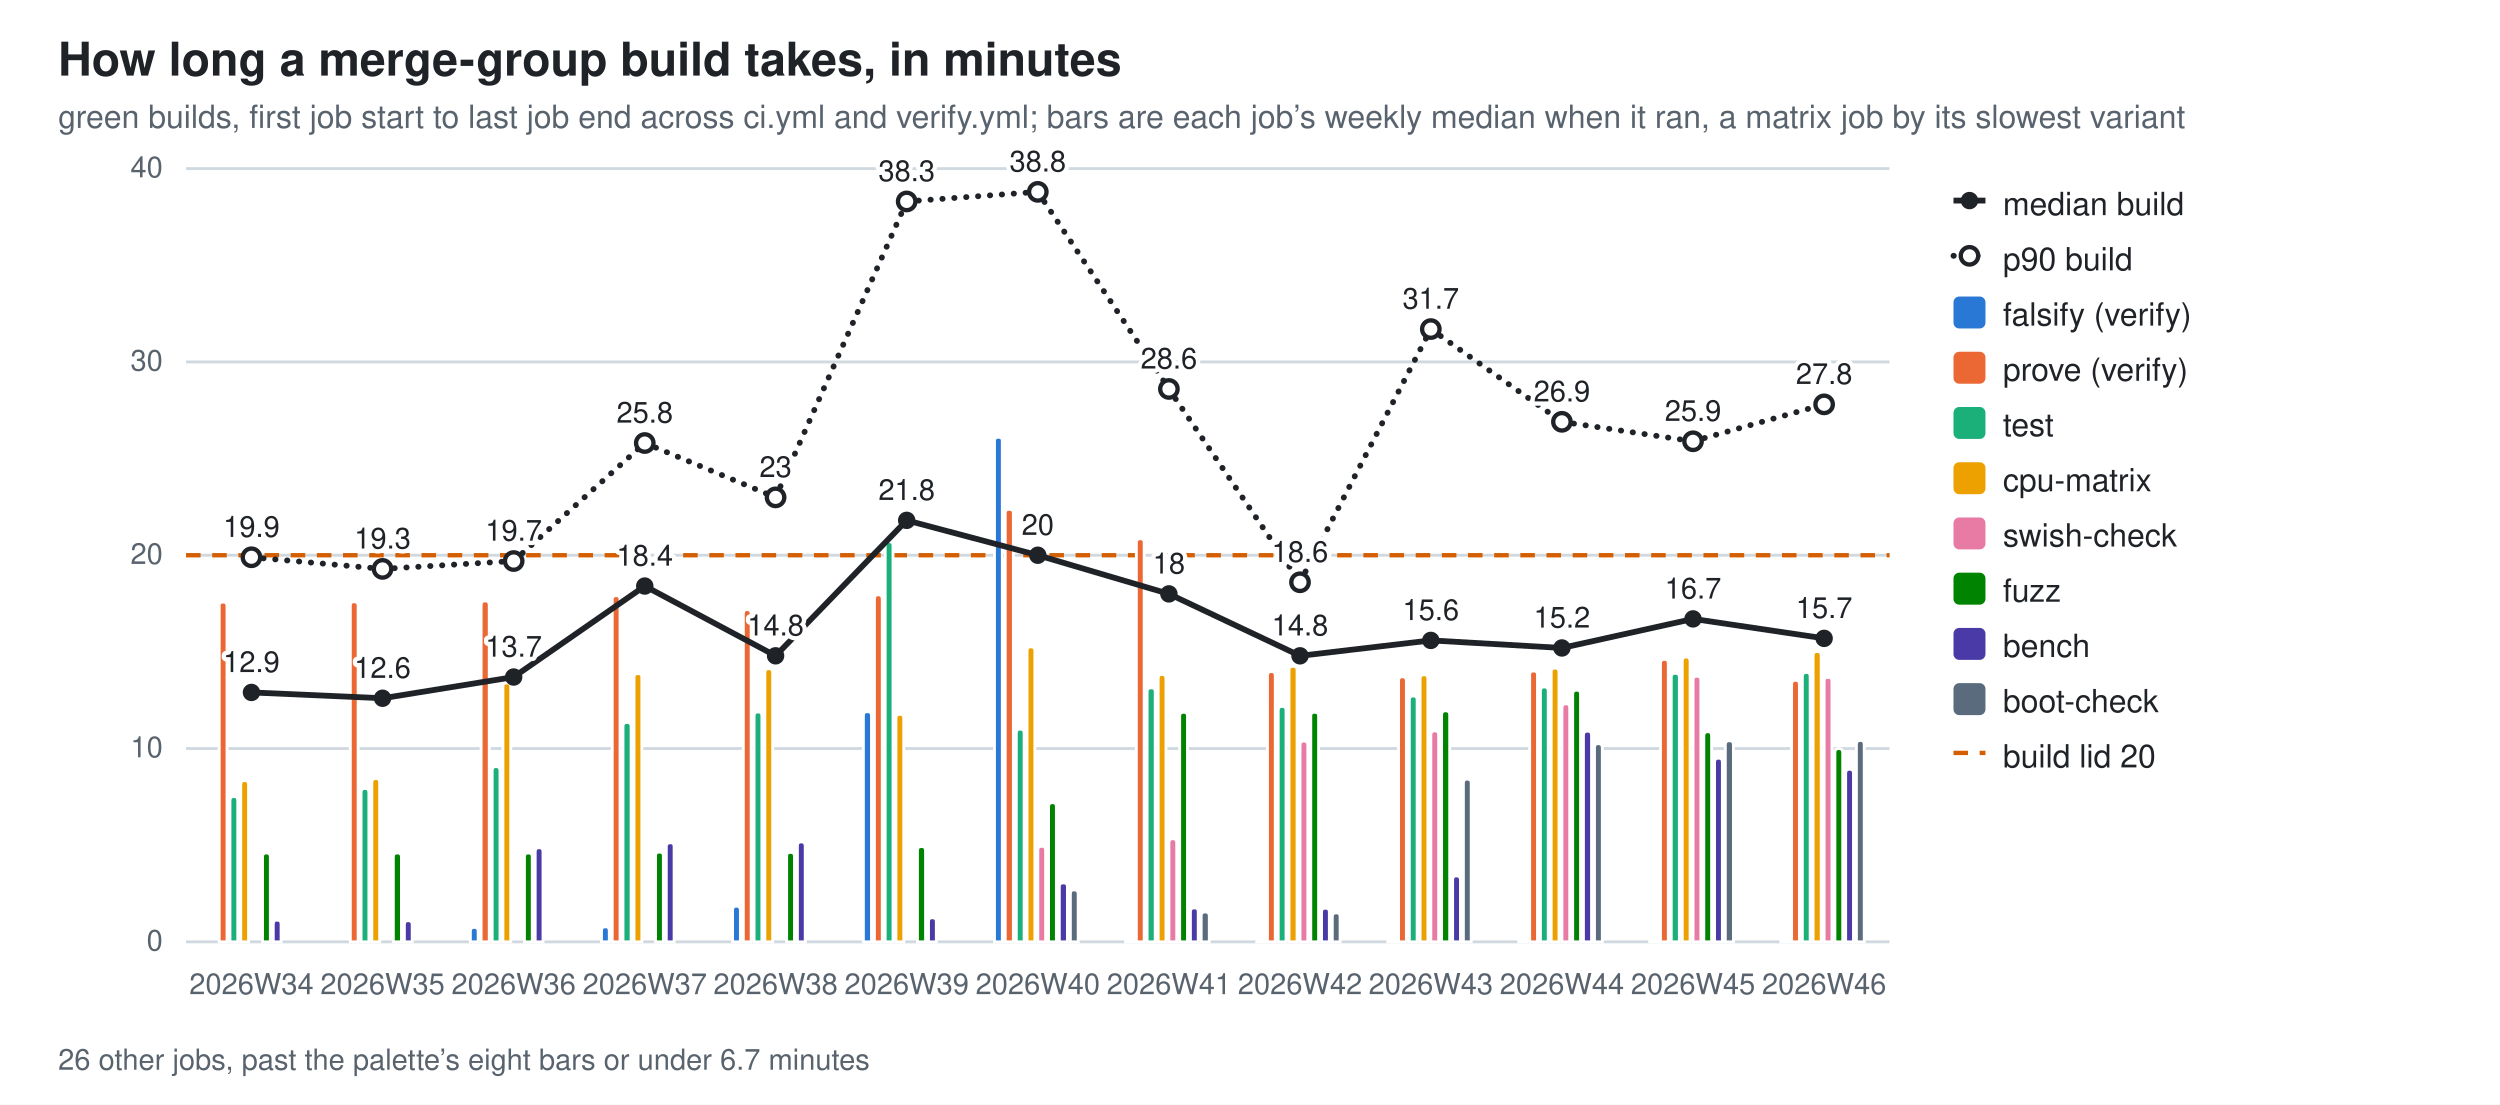
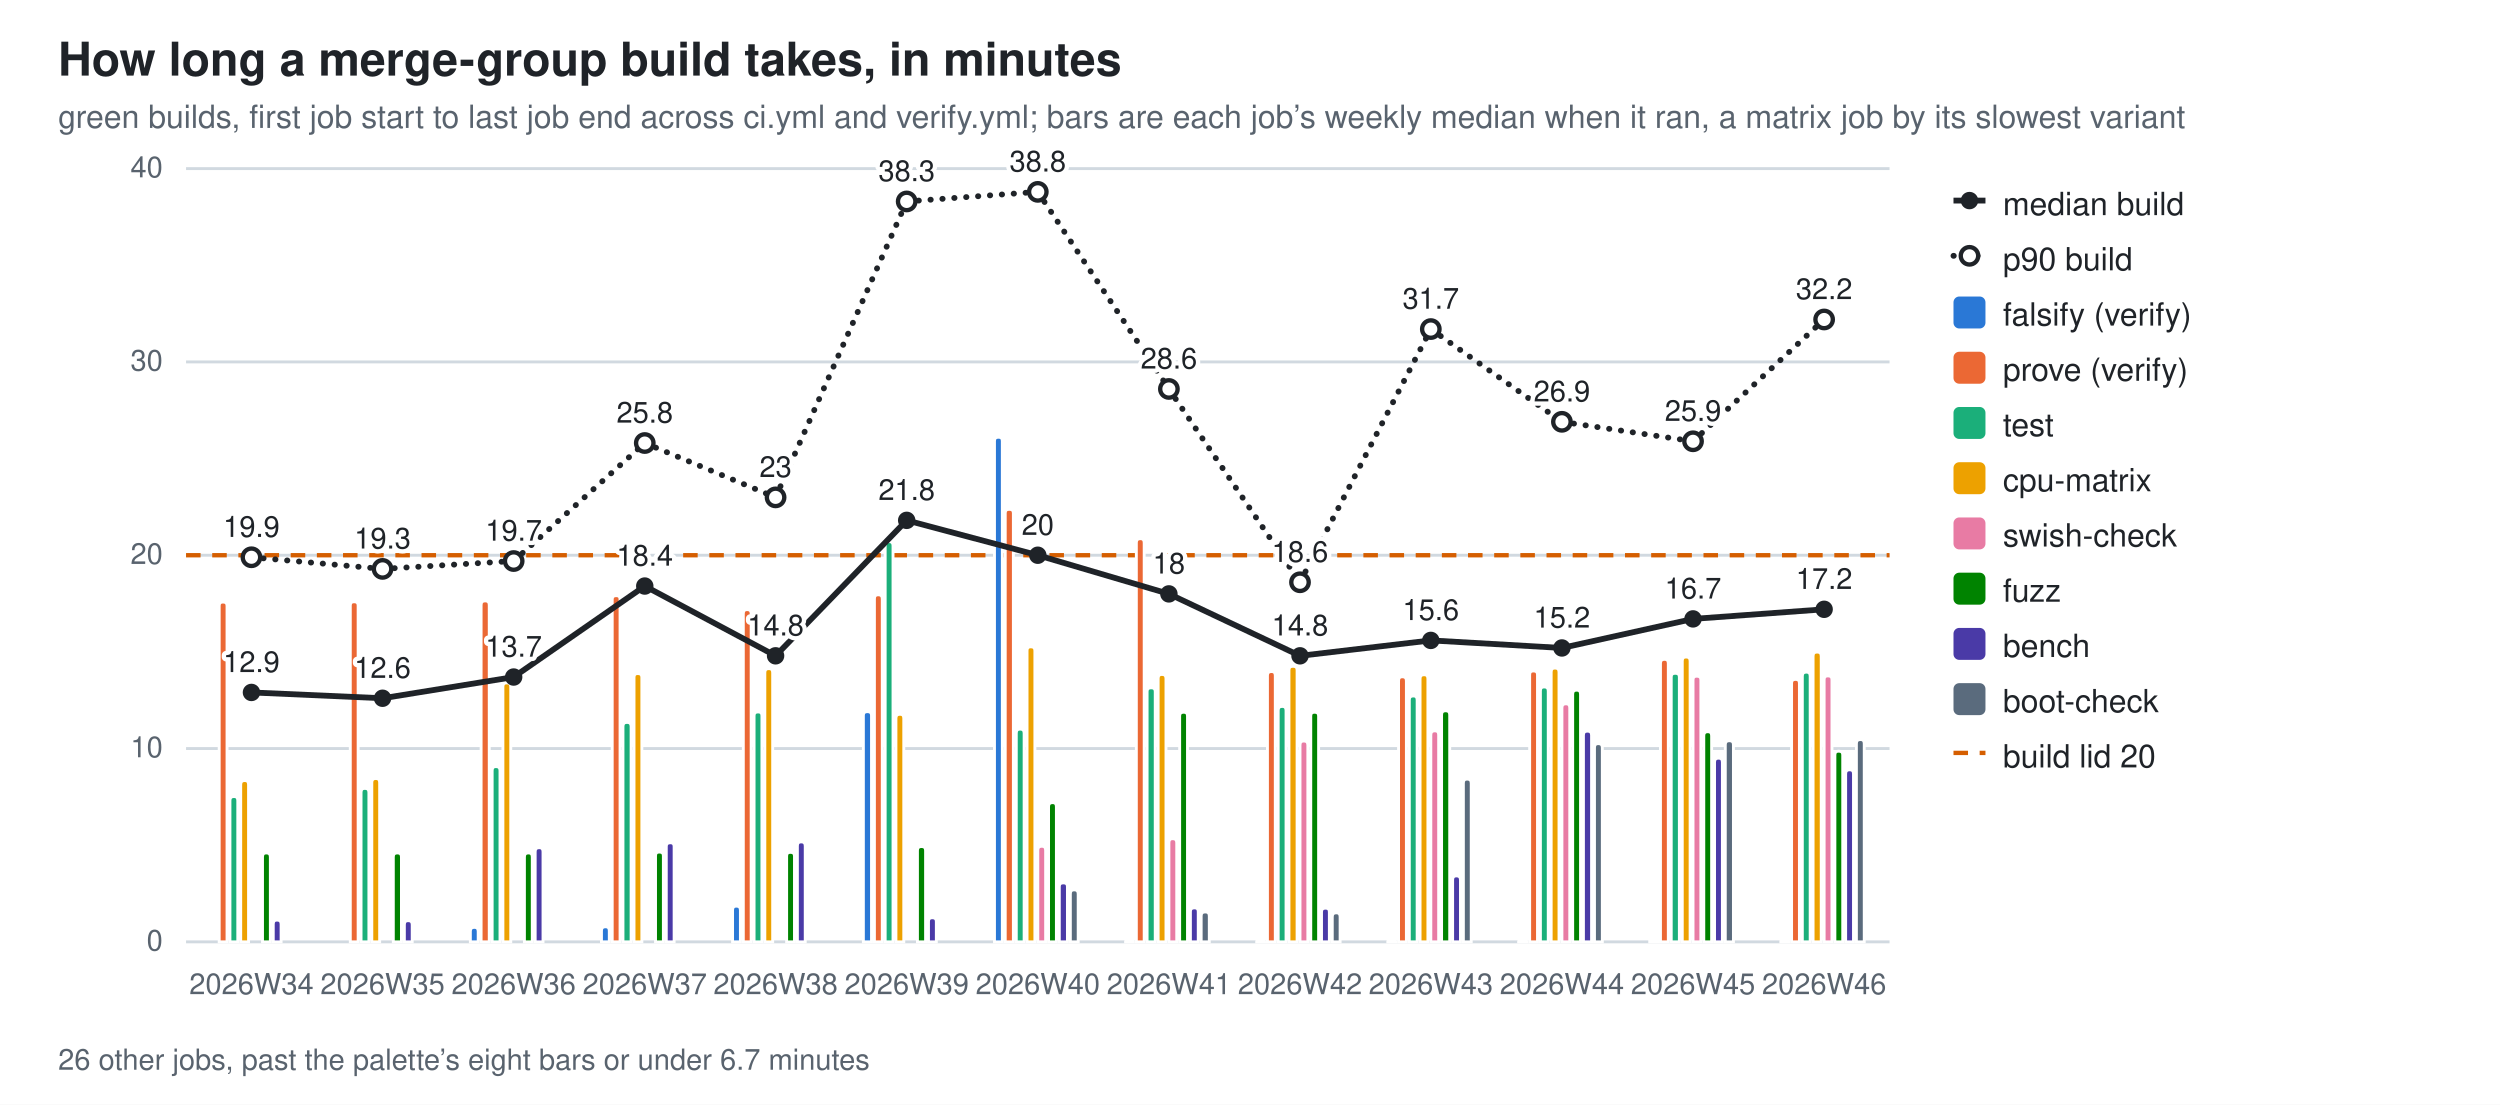
<svg xmlns="http://www.w3.org/2000/svg" width="860" height="380" viewBox="0 0 860 380" role="img" aria-label="How long a merge-group build takes, in minutes">
  <style>
  .bg{fill:#ffffff} .fg{fill:#1f2328} .mut{fill:#59636e} .grid{stroke:#d1d9e0}
  .seg{stroke:#ffffff;stroke-width:1} .tr{stroke:#1f2328;fill:none} .trd{fill:#1f2328} .trh{fill:#ffffff;stroke:#1f2328}
  .val{paint-order:stroke;stroke:#ffffff;stroke-width:3px;stroke-linejoin:round}
  .s0{fill:#2a78d6}  .s1{fill:#eb6834}  .s2{fill:#1baf7a}  .s3{fill:#eda100}  .s4{fill:#e87ba4}  .s5{fill:#008300}  .s6{fill:#4a3aa7}  .s7{fill:#5a6b7d}
  @media (prefers-color-scheme: dark){
    .bg{fill:#0d1117} .fg{fill:#e6edf3} .mut{fill:#9198a1} .grid{stroke:#30363d}
    .seg{stroke:#0d1117} .val{stroke:#0d1117} .tr{stroke:#e6edf3} .trd{fill:#e6edf3} .trh{fill:#0d1117;stroke:#e6edf3} .s0{fill:#3987e5} .s1{fill:#d95926} .s2{fill:#199e70} .s3{fill:#c98500} .s4{fill:#d55181} .s5{fill:#008300} .s6{fill:#9085e9} .s7{fill:#94a5b7}}
  text{font-family:-apple-system,BlinkMacSystemFont,"Segoe UI",Helvetica,Arial,sans-serif}
</style>
  <rect class="bg" width="860" height="380" />
  <text class="fg" x="20" y="26" font-size="16" font-weight="600">How long a merge-group build takes, in minutes</text>
  <text class="mut" x="20" y="44" font-size="11">green builds, first job start to last job end across ci.yml and verify.yml; bars are each job’s weekly median when it ran, a matrix job by its slowest variant</text>
  <line class="grid" x1="64" y1="324.0" x2="650.0" y2="324.0" stroke-width="1" />
  <text class="mut" x="56" y="327.0" font-size="10" text-anchor="end">0</text>
  <line class="grid" x1="64" y1="257.5" x2="650.0" y2="257.5" stroke-width="1" />
  <text class="mut" x="56" y="260.5" font-size="10" text-anchor="end">10</text>
  <line class="grid" x1="64" y1="191.0" x2="650.0" y2="191.0" stroke-width="1" />
  <text class="mut" x="56" y="194.0" font-size="10" text-anchor="end">20</text>
  <line class="grid" x1="64" y1="124.5" x2="650.0" y2="124.5" stroke-width="1" />
  <text class="mut" x="56" y="127.5" font-size="10" text-anchor="end">30</text>
  <line class="grid" x1="64" y1="58.0" x2="650.0" y2="58.0" stroke-width="1" />
  <text class="mut" x="56" y="61.0" font-size="10" text-anchor="end">40</text>
  <line x1="64" y1="191.0" x2="650.0" y2="191.0" stroke="#D55E00" stroke-width="1.5" stroke-dasharray="5 4" />
  <path class="seg s1" d="M75.4,324.0 V208.4 Q75.4,207.1 76.7,207.1 H76.7 Q78.1,207.1 78.1,208.4 V324.0 Z" />
  <path class="seg s2" d="M79.1,324.0 V275.4 Q79.1,274.0 80.5,274.0 H80.5 Q81.8,274.0 81.8,275.4 V324.0 Z" />
  <path class="seg s3" d="M82.8,324.0 V269.9 Q82.8,268.5 84.2,268.5 H84.2 Q85.5,268.5 85.5,269.9 V324.0 Z" />
  <path class="seg s5" d="M90.3,324.0 V294.8 Q90.3,293.4 91.6,293.4 H91.6 Q93.0,293.4 93.0,294.8 V324.0 Z" />
  <path class="seg s6" d="M94.0,324.0 V317.9 Q94.0,316.5 95.3,316.5 H95.3 Q96.7,316.5 96.7,317.9 V324.0 Z" />
  <text class="mut" x="86.5" y="342" font-size="10" text-anchor="middle">2026W34</text>
  <path class="seg s1" d="M120.5,324.0 V208.3 Q120.5,207.0 121.8,207.0 H121.8 Q123.2,207.0 123.2,208.3 V324.0 Z" />
  <path class="seg s2" d="M124.2,324.0 V272.6 Q124.2,271.2 125.5,271.2 H125.5 Q126.9,271.2 126.9,272.6 V324.0 Z" />
  <path class="seg s3" d="M127.9,324.0 V269.2 Q127.9,267.8 129.3,267.8 H129.3 Q130.6,267.8 130.6,269.2 V324.0 Z" />
  <path class="seg s5" d="M135.3,324.0 V294.8 Q135.3,293.4 136.7,293.4 H136.7 Q138.1,293.4 138.1,294.8 V324.0 Z" />
  <path class="seg s6" d="M139.1,324.0 V318.1 Q139.1,316.7 140.4,316.7 H140.4 Q141.8,316.7 141.8,318.1 V324.0 Z" />
  <text class="mut" x="131.6" y="342" font-size="10" text-anchor="middle">2026W35</text>
  <path class="seg s0" d="M161.8,324.0 V320.4 Q161.8,319.0 163.2,319.0 H163.2 Q164.5,319.0 164.5,320.4 V324.0 Z" />
  <path class="seg s1" d="M165.5,324.0 V208.1 Q165.5,206.7 166.9,206.7 H166.9 Q168.3,206.7 168.3,208.1 V324.0 Z" />
  <path class="seg s2" d="M169.3,324.0 V265.1 Q169.3,263.7 170.6,263.7 H170.6 Q172.0,263.7 172.0,265.1 V324.0 Z" />
  <path class="seg s3" d="M173.0,324.0 V236.2 Q173.0,234.9 174.3,234.9 H174.3 Q175.7,234.9 175.7,236.2 V324.0 Z" />
  <path class="seg s5" d="M180.4,324.0 V294.8 Q180.4,293.4 181.8,293.4 H181.8 Q183.1,293.4 183.1,294.8 V324.0 Z" />
  <path class="seg s6" d="M184.1,324.0 V293.0 Q184.1,291.6 185.5,291.6 H185.5 Q186.8,291.6 186.8,293.0 V324.0 Z" />
  <text class="mut" x="176.7" y="342" font-size="10" text-anchor="middle">2026W36</text>
  <path class="seg s0" d="M206.9,324.0 V320.2 Q206.9,318.8 208.3,318.8 H208.3 Q209.6,318.8 209.6,320.2 V324.0 Z" />
  <path class="seg s1" d="M210.6,324.0 V206.2 Q210.6,204.9 212.0,204.9 H212.0 Q213.3,204.9 213.3,206.2 V324.0 Z" />
  <path class="seg s2" d="M214.3,324.0 V249.9 Q214.3,248.5 215.7,248.5 H215.7 Q217.1,248.5 217.1,249.9 V324.0 Z" />
  <path class="seg s3" d="M218.1,324.0 V233.0 Q218.1,231.7 219.4,231.7 H219.4 Q220.8,231.7 220.8,233.0 V324.0 Z" />
  <path class="seg s5" d="M225.5,324.0 V294.4 Q225.5,293.1 226.8,293.1 H226.8 Q228.2,293.1 228.2,294.4 V324.0 Z" />
  <path class="seg s6" d="M229.2,324.0 V291.2 Q229.2,289.9 230.6,289.9 H230.6 Q231.9,289.9 231.9,291.2 V324.0 Z" />
  <text class="mut" x="221.8" y="342" font-size="10" text-anchor="middle">2026W37</text>
  <path class="seg s0" d="M252.0,324.0 V313.1 Q252.0,311.7 253.3,311.7 H253.3 Q254.7,311.7 254.7,313.1 V324.0 Z" />
  <path class="seg s1" d="M255.7,324.0 V211.1 Q255.7,209.7 257.0,209.7 H257.0 Q258.4,209.7 258.4,211.1 V324.0 Z" />
  <path class="seg s2" d="M259.4,324.0 V246.2 Q259.4,244.9 260.8,244.9 H260.8 Q262.1,244.9 262.1,246.2 V324.0 Z" />
  <path class="seg s3" d="M263.1,324.0 V231.4 Q263.1,230.0 264.5,230.0 H264.5 Q265.8,230.0 265.8,231.4 V324.0 Z" />
  <path class="seg s5" d="M270.6,324.0 V294.5 Q270.6,293.2 271.9,293.2 H271.9 Q273.3,293.2 273.3,294.5 V324.0 Z" />
  <path class="seg s6" d="M274.3,324.0 V291.0 Q274.3,289.6 275.6,289.6 H275.6 Q277.0,289.6 277.0,291.0 V324.0 Z" />
  <text class="mut" x="266.8" y="342" font-size="10" text-anchor="middle">2026W38</text>
  <path class="seg s0" d="M297.0,324.0 V246.1 Q297.0,244.8 298.4,244.8 H298.4 Q299.8,244.8 299.8,246.1 V324.0 Z" />
  <path class="seg s1" d="M300.8,324.0 V206.0 Q300.8,204.6 302.1,204.6 H302.1 Q303.5,204.6 303.5,206.0 V324.0 Z" />
  <path class="seg s2" d="M304.5,324.0 V187.7 Q304.5,186.3 305.8,186.3 H305.8 Q307.2,186.3 307.2,187.7 V324.0 Z" />
  <path class="seg s3" d="M308.2,324.0 V247.1 Q308.2,245.7 309.6,245.7 H309.6 Q310.9,245.7 310.9,247.1 V324.0 Z" />
  <path class="seg s5" d="M315.6,324.0 V292.6 Q315.6,291.2 317.0,291.2 H317.0 Q318.4,291.2 318.4,292.6 V324.0 Z" />
  <path class="seg s6" d="M319.4,324.0 V317.0 Q319.4,315.7 320.7,315.7 H320.7 Q322.1,315.7 322.1,317.0 V324.0 Z" />
  <text class="mut" x="311.9" y="342" font-size="10" text-anchor="middle">2026W39</text>
  <path class="seg s0" d="M342.1,324.0 V151.7 Q342.1,150.4 343.5,150.4 H343.5 Q344.8,150.4 344.8,151.7 V324.0 Z" />
  <path class="seg s1" d="M345.8,324.0 V176.5 Q345.8,175.2 347.2,175.2 H347.2 Q348.6,175.2 348.6,176.5 V324.0 Z" />
  <path class="seg s2" d="M349.6,324.0 V252.2 Q349.6,250.8 350.9,250.8 H350.9 Q352.3,250.8 352.3,252.2 V324.0 Z" />
  <path class="seg s3" d="M353.3,324.0 V223.8 Q353.3,222.5 354.6,222.5 H354.6 Q356.0,222.5 356.0,223.8 V324.0 Z" />
  <path class="seg s4" d="M357.0,324.0 V292.5 Q357.0,291.1 358.4,291.1 H358.4 Q359.7,291.1 359.7,292.5 V324.0 Z" />
  <path class="seg s5" d="M360.7,324.0 V277.5 Q360.7,276.1 362.1,276.1 H362.1 Q363.4,276.1 363.4,277.5 V324.0 Z" />
  <path class="seg s6" d="M364.4,324.0 V305.0 Q364.4,303.7 365.8,303.7 H365.8 Q367.2,303.7 367.2,305.0 V324.0 Z" />
  <path class="seg s7" d="M368.2,324.0 V307.5 Q368.2,306.1 369.5,306.1 H369.5 Q370.9,306.1 370.9,307.5 V324.0 Z" />
  <text class="mut" x="357.0" y="342" font-size="10" text-anchor="middle">2026W40</text>
  <path class="seg s0" d="M387.2,324.0 V323.8 Q387.2,323.6 387.4,323.6 H389.7 Q389.9,323.6 389.9,323.8 V324.0 Z" />
  <path class="seg s1" d="M390.9,324.0 V186.7 Q390.9,185.3 392.3,185.3 H392.3 Q393.6,185.3 393.6,186.7 V324.0 Z" />
  <path class="seg s2" d="M394.6,324.0 V237.9 Q394.6,236.6 396.0,236.6 H396.0 Q397.4,236.6 397.4,237.9 V324.0 Z" />
  <path class="seg s3" d="M398.4,324.0 V233.4 Q398.4,232.0 399.7,232.0 H399.7 Q401.1,232.0 401.1,233.4 V324.0 Z" />
  <path class="seg s4" d="M402.1,324.0 V289.9 Q402.1,288.5 403.4,288.5 H403.4 Q404.8,288.5 404.8,289.9 V324.0 Z" />
  <path class="seg s5" d="M405.8,324.0 V246.3 Q405.8,245.0 407.2,245.0 H407.2 Q408.5,245.0 408.5,246.3 V324.0 Z" />
  <path class="seg s6" d="M409.5,324.0 V313.6 Q409.5,312.3 410.9,312.3 H410.9 Q412.2,312.3 412.2,313.6 V324.0 Z" />
  <path class="seg s7" d="M413.2,324.0 V315.1 Q413.2,313.7 414.6,313.7 H414.6 Q416.0,313.7 416.0,315.1 V324.0 Z" />
  <text class="mut" x="402.1" y="342" font-size="10" text-anchor="middle">2026W41</text>
  <path class="seg s0" d="M432.3,324.0 V323.8 Q432.3,323.6 432.5,323.6 H434.8 Q435.0,323.6 435.0,323.8 V324.0 Z" />
  <path class="seg s1" d="M436.0,324.0 V232.4 Q436.0,231.0 437.4,231.0 H437.4 Q438.7,231.0 438.7,232.4 V324.0 Z" />
  <path class="seg s2" d="M439.7,324.0 V244.4 Q439.7,243.0 441.1,243.0 H441.1 Q442.4,243.0 442.4,244.4 V324.0 Z" />
  <path class="seg s3" d="M443.4,324.0 V230.5 Q443.4,229.2 444.8,229.2 H444.8 Q446.2,229.2 446.2,230.5 V324.0 Z" />
  <path class="seg s4" d="M447.2,324.0 V256.3 Q447.2,254.9 448.5,254.9 H448.5 Q449.9,254.9 449.9,256.3 V324.0 Z" />
  <path class="seg s5" d="M450.9,324.0 V246.3 Q450.9,245.0 452.2,245.0 H452.2 Q453.6,245.0 453.6,246.3 V324.0 Z" />
  <path class="seg s6" d="M454.6,324.0 V313.7 Q454.6,312.4 456.0,312.4 H456.0 Q457.3,312.4 457.3,313.7 V324.0 Z" />
  <path class="seg s7" d="M458.3,324.0 V315.4 Q458.3,314.0 459.7,314.0 H459.7 Q461.0,314.0 461.0,315.4 V324.0 Z" />
  <text class="mut" x="447.2" y="342" font-size="10" text-anchor="middle">2026W42</text>
  <path class="seg s0" d="M477.4,324.0 V323.8 Q477.4,323.6 477.6,323.6 H479.9 Q480.1,323.6 480.1,323.8 V324.0 Z" />
  <path class="seg s1" d="M481.1,324.0 V234.2 Q481.1,232.8 482.4,232.8 H482.4 Q483.8,232.8 483.8,234.2 V324.0 Z" />
  <path class="seg s2" d="M484.8,324.0 V240.8 Q484.8,239.4 486.2,239.4 H486.2 Q487.5,239.4 487.5,240.8 V324.0 Z" />
  <path class="seg s3" d="M488.5,324.0 V233.5 Q488.5,232.1 489.9,232.1 H489.9 Q491.2,232.1 491.2,233.5 V324.0 Z" />
  <path class="seg s4" d="M492.2,324.0 V252.8 Q492.2,251.4 493.6,251.4 H493.6 Q494.9,251.4 494.9,252.8 V324.0 Z" />
  <path class="seg s5" d="M495.9,324.0 V245.9 Q495.9,244.5 497.3,244.5 H497.3 Q498.7,244.5 498.7,245.9 V324.0 Z" />
  <path class="seg s6" d="M499.7,324.0 V302.7 Q499.7,301.3 501.0,301.3 H501.0 Q502.4,301.3 502.4,302.7 V324.0 Z" />
  <path class="seg s7" d="M503.4,324.0 V269.4 Q503.4,268.0 504.7,268.0 H504.7 Q506.1,268.0 506.1,269.4 V324.0 Z" />
  <text class="mut" x="492.2" y="342" font-size="10" text-anchor="middle">2026W43</text>
  <path class="seg s0" d="M522.4,324.0 V323.8 Q522.4,323.6 522.7,323.6 H524.9 Q525.2,323.6 525.2,323.8 V324.0 Z" />
  <path class="seg s1" d="M526.2,324.0 V232.1 Q526.2,230.8 527.5,230.8 H527.5 Q528.9,230.8 528.9,232.1 V324.0 Z" />
  <path class="seg s2" d="M529.9,324.0 V237.7 Q529.9,236.3 531.2,236.3 H531.2 Q532.6,236.3 532.6,237.7 V324.0 Z" />
  <path class="seg s3" d="M533.6,324.0 V231.2 Q533.6,229.8 534.9,229.8 H534.9 Q536.3,229.8 536.3,231.2 V324.0 Z" />
  <path class="seg s4" d="M537.3,324.0 V243.5 Q537.3,242.1 538.7,242.1 H538.7 Q540.0,242.1 540.0,243.5 V324.0 Z" />
  <path class="seg s5" d="M541.0,324.0 V238.8 Q541.0,237.4 542.4,237.4 H542.4 Q543.7,237.4 543.7,238.8 V324.0 Z" />
  <path class="seg s6" d="M544.7,324.0 V252.9 Q544.7,251.5 546.1,251.5 H546.1 Q547.5,251.5 547.5,252.9 V324.0 Z" />
  <path class="seg s7" d="M548.5,324.0 V257.2 Q548.5,255.8 549.8,255.8 H549.8 Q551.2,255.8 551.2,257.2 V324.0 Z" />
  <text class="mut" x="537.3" y="342" font-size="10" text-anchor="middle">2026W44</text>
  <path class="seg s0" d="M567.5,324.0 V323.5 Q567.5,323.0 568.0,323.0 H569.7 Q570.2,323.0 570.2,323.5 V324.0 Z" />
  <path class="seg s1" d="M571.2,324.0 V228.2 Q571.2,226.8 572.6,226.8 H572.6 Q573.9,226.8 573.9,228.2 V324.0 Z" />
  <path class="seg s2" d="M574.9,324.0 V232.9 Q574.9,231.6 576.3,231.6 H576.3 Q577.7,231.6 577.7,232.9 V324.0 Z" />
  <path class="seg s3" d="M578.7,324.0 V227.4 Q578.7,226.0 580.0,226.0 H580.0 Q581.4,226.0 581.4,227.4 V324.0 Z" />
  <path class="seg s4" d="M582.4,324.0 V233.9 Q582.4,232.6 583.7,232.6 H583.7 Q585.1,232.6 585.1,233.9 V324.0 Z" />
  <path class="seg s5" d="M586.1,324.0 V253.1 Q586.1,251.7 587.5,251.7 H587.5 Q588.8,251.7 588.8,253.1 V324.0 Z" />
  <path class="seg s6" d="M589.8,324.0 V262.2 Q589.8,260.8 591.2,260.8 H591.2 Q592.5,260.8 592.5,262.2 V324.0 Z" />
  <path class="seg s7" d="M593.5,324.0 V256.2 Q593.5,254.8 594.9,254.8 H594.9 Q596.3,254.8 596.3,256.2 V324.0 Z" />
  <text class="mut" x="582.4" y="342" font-size="10" text-anchor="middle">2026W45</text>
-   <path class="seg s0" d="M612.6,324.0 V323.8 Q612.6,323.6 612.8,323.6 H615.1 Q615.3,323.6 615.3,323.8 V324.0 Z" />
-   <path class="seg s1" d="M616.3,324.0 V235.4 Q616.3,234.0 617.7,234.0 H617.7 Q619.0,234.0 619.0,235.4 V324.0 Z" />
-   <path class="seg s2" d="M620.0,324.0 V232.7 Q620.0,231.3 621.4,231.3 H621.4 Q622.7,231.3 622.7,232.7 V324.0 Z" />
-   <path class="seg s3" d="M623.7,324.0 V225.5 Q623.7,224.1 625.1,224.1 H625.1 Q626.5,224.1 626.5,225.5 V324.0 Z" />
-   <path class="seg s4" d="M627.5,324.0 V234.3 Q627.5,233.0 628.8,233.0 H628.8 Q630.2,233.0 630.2,234.3 V324.0 Z" />
-   <path class="seg s5" d="M631.2,324.0 V258.9 Q631.2,257.5 632.5,257.5 H632.5 Q633.9,257.5 633.9,258.9 V324.0 Z" />
-   <path class="seg s6" d="M634.9,324.0 V266.0 Q634.9,264.6 636.3,264.6 H636.3 Q637.6,264.6 637.6,266.0 V324.0 Z" />
-   <path class="seg s7" d="M638.6,324.0 V256.1 Q638.6,254.7 640.0,254.7 H640.0 Q641.3,254.7 641.3,256.1 V324.0 Z" />
+   <path class="seg s0" d="M612.6,324.0 V323.7 Q612.6,323.4 612.9,323.4 H615.0 Q615.3,323.4 615.3,323.7 V324.0 Z" />
+   <path class="seg s1" d="M616.3,324.0 V235.0 Q616.3,233.7 617.7,233.7 H617.7 Q619.0,233.7 619.0,235.0 V324.0 Z" />
+   <path class="seg s2" d="M620.0,324.0 V232.6 Q620.0,231.2 621.4,231.2 H621.4 Q622.7,231.2 622.7,232.6 V324.0 Z" />
+   <path class="seg s3" d="M623.7,324.0 V225.7 Q623.7,224.3 625.1,224.3 H625.1 Q626.5,224.3 626.5,225.7 V324.0 Z" />
+   <path class="seg s4" d="M627.5,324.0 V233.8 Q627.5,232.5 628.8,232.5 H628.8 Q630.2,232.5 630.2,233.8 V324.0 Z" />
+   <path class="seg s5" d="M631.2,324.0 V259.7 Q631.2,258.4 632.5,258.4 H632.5 Q633.9,258.4 633.9,259.7 V324.0 Z" />
+   <path class="seg s6" d="M634.9,324.0 V266.2 Q634.9,264.8 636.3,264.8 H636.3 Q637.6,264.8 637.6,266.2 V324.0 Z" />
+   <path class="seg s7" d="M638.6,324.0 V255.8 Q638.6,254.4 640.0,254.4 H640.0 Q641.3,254.4 641.3,255.8 V324.0 Z" />
  <text class="mut" x="627.5" y="342" font-size="10" text-anchor="middle">2026W46</text>
  <line class="tr" x1="86.5" y1="238.2" x2="131.6" y2="240.2" stroke-width="2" />
  <line class="tr" x1="131.6" y1="240.2" x2="176.7" y2="232.9" stroke-width="2" />
  <line class="tr" x1="176.7" y1="232.9" x2="221.8" y2="201.6" stroke-width="2" />
  <line class="tr" x1="221.8" y1="201.6" x2="266.8" y2="225.6" stroke-width="2" />
  <line class="tr" x1="266.8" y1="225.6" x2="311.9" y2="179.0" stroke-width="2" />
  <line class="tr" x1="311.9" y1="179.0" x2="357.0" y2="191.0" stroke-width="2" />
  <line class="tr" x1="357.0" y1="191.0" x2="402.1" y2="204.3" stroke-width="2" />
  <line class="tr" x1="402.1" y1="204.3" x2="447.2" y2="225.6" stroke-width="2" />
  <line class="tr" x1="447.2" y1="225.6" x2="492.2" y2="220.3" stroke-width="2" />
  <line class="tr" x1="492.2" y1="220.3" x2="537.3" y2="222.9" stroke-width="2" />
  <line class="tr" x1="537.3" y1="222.9" x2="582.4" y2="212.9" stroke-width="2" />
-   <line class="tr" x1="582.4" y1="212.9" x2="627.5" y2="219.6" stroke-width="2" />
+   <line class="tr" x1="582.4" y1="212.9" x2="627.5" y2="209.6" stroke-width="2" />
  <circle class="trd" cx="86.5" cy="238.2" r="3" />
  <text class="fg val" x="86.5" y="231.2" font-size="10" text-anchor="middle">12.9</text>
  <circle class="trd" cx="131.6" cy="240.2" r="3" />
  <text class="fg val" x="131.6" y="233.2" font-size="10" text-anchor="middle">12.6</text>
  <circle class="trd" cx="176.7" cy="232.9" r="3" />
  <text class="fg val" x="176.7" y="225.9" font-size="10" text-anchor="middle">13.7</text>
  <circle class="trd" cx="221.8" cy="201.6" r="3" />
  <text class="fg val" x="221.8" y="194.6" font-size="10" text-anchor="middle">18.4</text>
  <circle class="trd" cx="266.8" cy="225.6" r="3" />
  <text class="fg val" x="266.8" y="218.6" font-size="10" text-anchor="middle">14.8</text>
  <circle class="trd" cx="311.9" cy="179.0" r="3" />
  <text class="fg val" x="311.9" y="172.0" font-size="10" text-anchor="middle">21.8</text>
  <circle class="trd" cx="357.0" cy="191.0" r="3" />
  <text class="fg val" x="357.0" y="184.0" font-size="10" text-anchor="middle">20</text>
  <circle class="trd" cx="402.1" cy="204.3" r="3" />
  <text class="fg val" x="402.1" y="197.3" font-size="10" text-anchor="middle">18</text>
  <circle class="trd" cx="447.2" cy="225.6" r="3" />
  <text class="fg val" x="447.2" y="218.6" font-size="10" text-anchor="middle">14.8</text>
  <circle class="trd" cx="492.2" cy="220.3" r="3" />
  <text class="fg val" x="492.2" y="213.3" font-size="10" text-anchor="middle">15.6</text>
  <circle class="trd" cx="537.3" cy="222.9" r="3" />
  <text class="fg val" x="537.3" y="215.9" font-size="10" text-anchor="middle">15.2</text>
  <circle class="trd" cx="582.4" cy="212.9" r="3" />
  <text class="fg val" x="582.4" y="205.9" font-size="10" text-anchor="middle">16.7</text>
-   <circle class="trd" cx="627.5" cy="219.6" r="3" />
-   <text class="fg val" x="627.5" y="212.6" font-size="10" text-anchor="middle">15.7</text>
+   <circle class="trd" cx="627.5" cy="209.6" r="3" />
+   <text class="fg val" x="627.5" y="202.6" font-size="10" text-anchor="middle">17.2</text>
  <line class="tr" x1="86.5" y1="191.7" x2="131.6" y2="195.7" stroke-width="2" stroke-dasharray="0.1 4" stroke-linecap="round" />
  <line class="tr" x1="131.6" y1="195.7" x2="176.7" y2="193.0" stroke-width="2" stroke-dasharray="0.1 4" stroke-linecap="round" />
  <line class="tr" x1="176.7" y1="193.0" x2="221.8" y2="152.4" stroke-width="2" stroke-dasharray="0.1 4" stroke-linecap="round" />
  <line class="tr" x1="221.8" y1="152.4" x2="266.8" y2="171.1" stroke-width="2" stroke-dasharray="0.1 4" stroke-linecap="round" />
  <line class="tr" x1="266.8" y1="171.1" x2="311.9" y2="69.3" stroke-width="2" stroke-dasharray="0.1 4" stroke-linecap="round" />
  <line class="tr" x1="311.9" y1="69.3" x2="357.0" y2="66.0" stroke-width="2" stroke-dasharray="0.1 4" stroke-linecap="round" />
  <line class="tr" x1="357.0" y1="66.0" x2="402.1" y2="133.8" stroke-width="2" stroke-dasharray="0.1 4" stroke-linecap="round" />
  <line class="tr" x1="402.1" y1="133.8" x2="447.2" y2="200.3" stroke-width="2" stroke-dasharray="0.1 4" stroke-linecap="round" />
  <line class="tr" x1="447.2" y1="200.3" x2="492.2" y2="113.2" stroke-width="2" stroke-dasharray="0.1 4" stroke-linecap="round" />
  <line class="tr" x1="492.2" y1="113.2" x2="537.3" y2="145.1" stroke-width="2" stroke-dasharray="0.1 4" stroke-linecap="round" />
  <line class="tr" x1="537.3" y1="145.1" x2="582.4" y2="151.8" stroke-width="2" stroke-dasharray="0.1 4" stroke-linecap="round" />
-   <line class="tr" x1="582.4" y1="151.8" x2="627.5" y2="139.1" stroke-width="2" stroke-dasharray="0.1 4" stroke-linecap="round" />
+   <line class="tr" x1="582.4" y1="151.8" x2="627.5" y2="109.9" stroke-width="2" stroke-dasharray="0.1 4" stroke-linecap="round" />
  <circle class="trh" cx="86.5" cy="191.7" r="3" stroke-width="1.5" />
  <text class="fg val" x="86.5" y="184.7" font-size="10" text-anchor="middle">19.9</text>
  <circle class="trh" cx="131.6" cy="195.7" r="3" stroke-width="1.5" />
  <text class="fg val" x="131.6" y="188.7" font-size="10" text-anchor="middle">19.3</text>
  <circle class="trh" cx="176.7" cy="193.0" r="3" stroke-width="1.5" />
  <text class="fg val" x="176.7" y="186.0" font-size="10" text-anchor="middle">19.7</text>
  <circle class="trh" cx="221.8" cy="152.4" r="3" stroke-width="1.5" />
  <text class="fg val" x="221.8" y="145.4" font-size="10" text-anchor="middle">25.8</text>
  <circle class="trh" cx="266.8" cy="171.1" r="3" stroke-width="1.5" />
  <text class="fg val" x="266.8" y="164.1" font-size="10" text-anchor="middle">23</text>
  <circle class="trh" cx="311.9" cy="69.3" r="3" stroke-width="1.5" />
  <text class="fg val" x="311.9" y="62.3" font-size="10" text-anchor="middle">38.3</text>
  <circle class="trh" cx="357.0" cy="66.0" r="3" stroke-width="1.5" />
  <text class="fg val" x="357.0" y="59.0" font-size="10" text-anchor="middle">38.8</text>
  <circle class="trh" cx="402.1" cy="133.8" r="3" stroke-width="1.5" />
  <text class="fg val" x="402.1" y="126.8" font-size="10" text-anchor="middle">28.6</text>
  <circle class="trh" cx="447.2" cy="200.3" r="3" stroke-width="1.5" />
  <text class="fg val" x="447.2" y="193.3" font-size="10" text-anchor="middle">18.6</text>
  <circle class="trh" cx="492.2" cy="113.2" r="3" stroke-width="1.5" />
  <text class="fg val" x="492.2" y="106.2" font-size="10" text-anchor="middle">31.7</text>
  <circle class="trh" cx="537.3" cy="145.1" r="3" stroke-width="1.5" />
  <text class="fg val" x="537.3" y="138.1" font-size="10" text-anchor="middle">26.9</text>
  <circle class="trh" cx="582.4" cy="151.8" r="3" stroke-width="1.5" />
  <text class="fg val" x="582.4" y="144.8" font-size="10" text-anchor="middle">25.9</text>
-   <circle class="trh" cx="627.5" cy="139.1" r="3" stroke-width="1.5" />
-   <text class="fg val" x="627.5" y="132.1" font-size="10" text-anchor="middle">27.8</text>
+   <circle class="trh" cx="627.5" cy="109.9" r="3" stroke-width="1.5" />
+   <text class="fg val" x="627.5" y="102.9" font-size="10" text-anchor="middle">32.2</text>
  <text class="mut" x="20" y="368" font-size="10">26 other jobs, past the palette’s eight bars or under 6.7 minutes</text>
  <line class="tr" x1="672" y1="69" x2="683" y2="69" stroke-width="2" />
  <circle class="trd" cx="677.5" cy="69" r="3" />
  <text class="fg" y="74" font-size="11">
    <tspan x="689" dy="0">median build</tspan>
  </text>
  <line class="tr" x1="672" y1="88" x2="683" y2="88" stroke-width="2" stroke-dasharray="0.1 4" stroke-linecap="round" />
  <circle class="trh" cx="677.5" cy="88" r="3" stroke-width="1.5" />
  <text class="fg" y="93" font-size="11">
    <tspan x="689" dy="0">p90 build</tspan>
  </text>
  <rect class="s0" x="672" y="102" width="11" height="11" rx="2" />
  <text class="fg" y="112" font-size="11">
    <tspan x="689" dy="0">falsify (verify)</tspan>
  </text>
  <rect class="s1" x="672" y="121" width="11" height="11" rx="2" />
  <text class="fg" y="131" font-size="11">
    <tspan x="689" dy="0">prove (verify)</tspan>
  </text>
  <rect class="s2" x="672" y="140" width="11" height="11" rx="2" />
  <text class="fg" y="150" font-size="11">
    <tspan x="689" dy="0">test</tspan>
  </text>
  <rect class="s3" x="672" y="159" width="11" height="11" rx="2" />
  <text class="fg" y="169" font-size="11">
    <tspan x="689" dy="0">cpu-matrix</tspan>
  </text>
  <rect class="s4" x="672" y="178" width="11" height="11" rx="2" />
  <text class="fg" y="188" font-size="11">
    <tspan x="689" dy="0">swish-check</tspan>
  </text>
  <rect class="s5" x="672" y="197" width="11" height="11" rx="2" />
  <text class="fg" y="207" font-size="11">
    <tspan x="689" dy="0">fuzz</tspan>
  </text>
  <rect class="s6" x="672" y="216" width="11" height="11" rx="2" />
  <text class="fg" y="226" font-size="11">
    <tspan x="689" dy="0">bench</tspan>
  </text>
  <rect class="s7" x="672" y="235" width="11" height="11" rx="2" />
  <text class="fg" y="245" font-size="11">
    <tspan x="689" dy="0">boot-check</tspan>
  </text>
  <line x1="672" y1="259" x2="683" y2="259" stroke="#D55E00" stroke-width="1.5" stroke-dasharray="5 4" />
  <text class="fg" x="689" y="264" font-size="11">build lid 20</text>
</svg>
